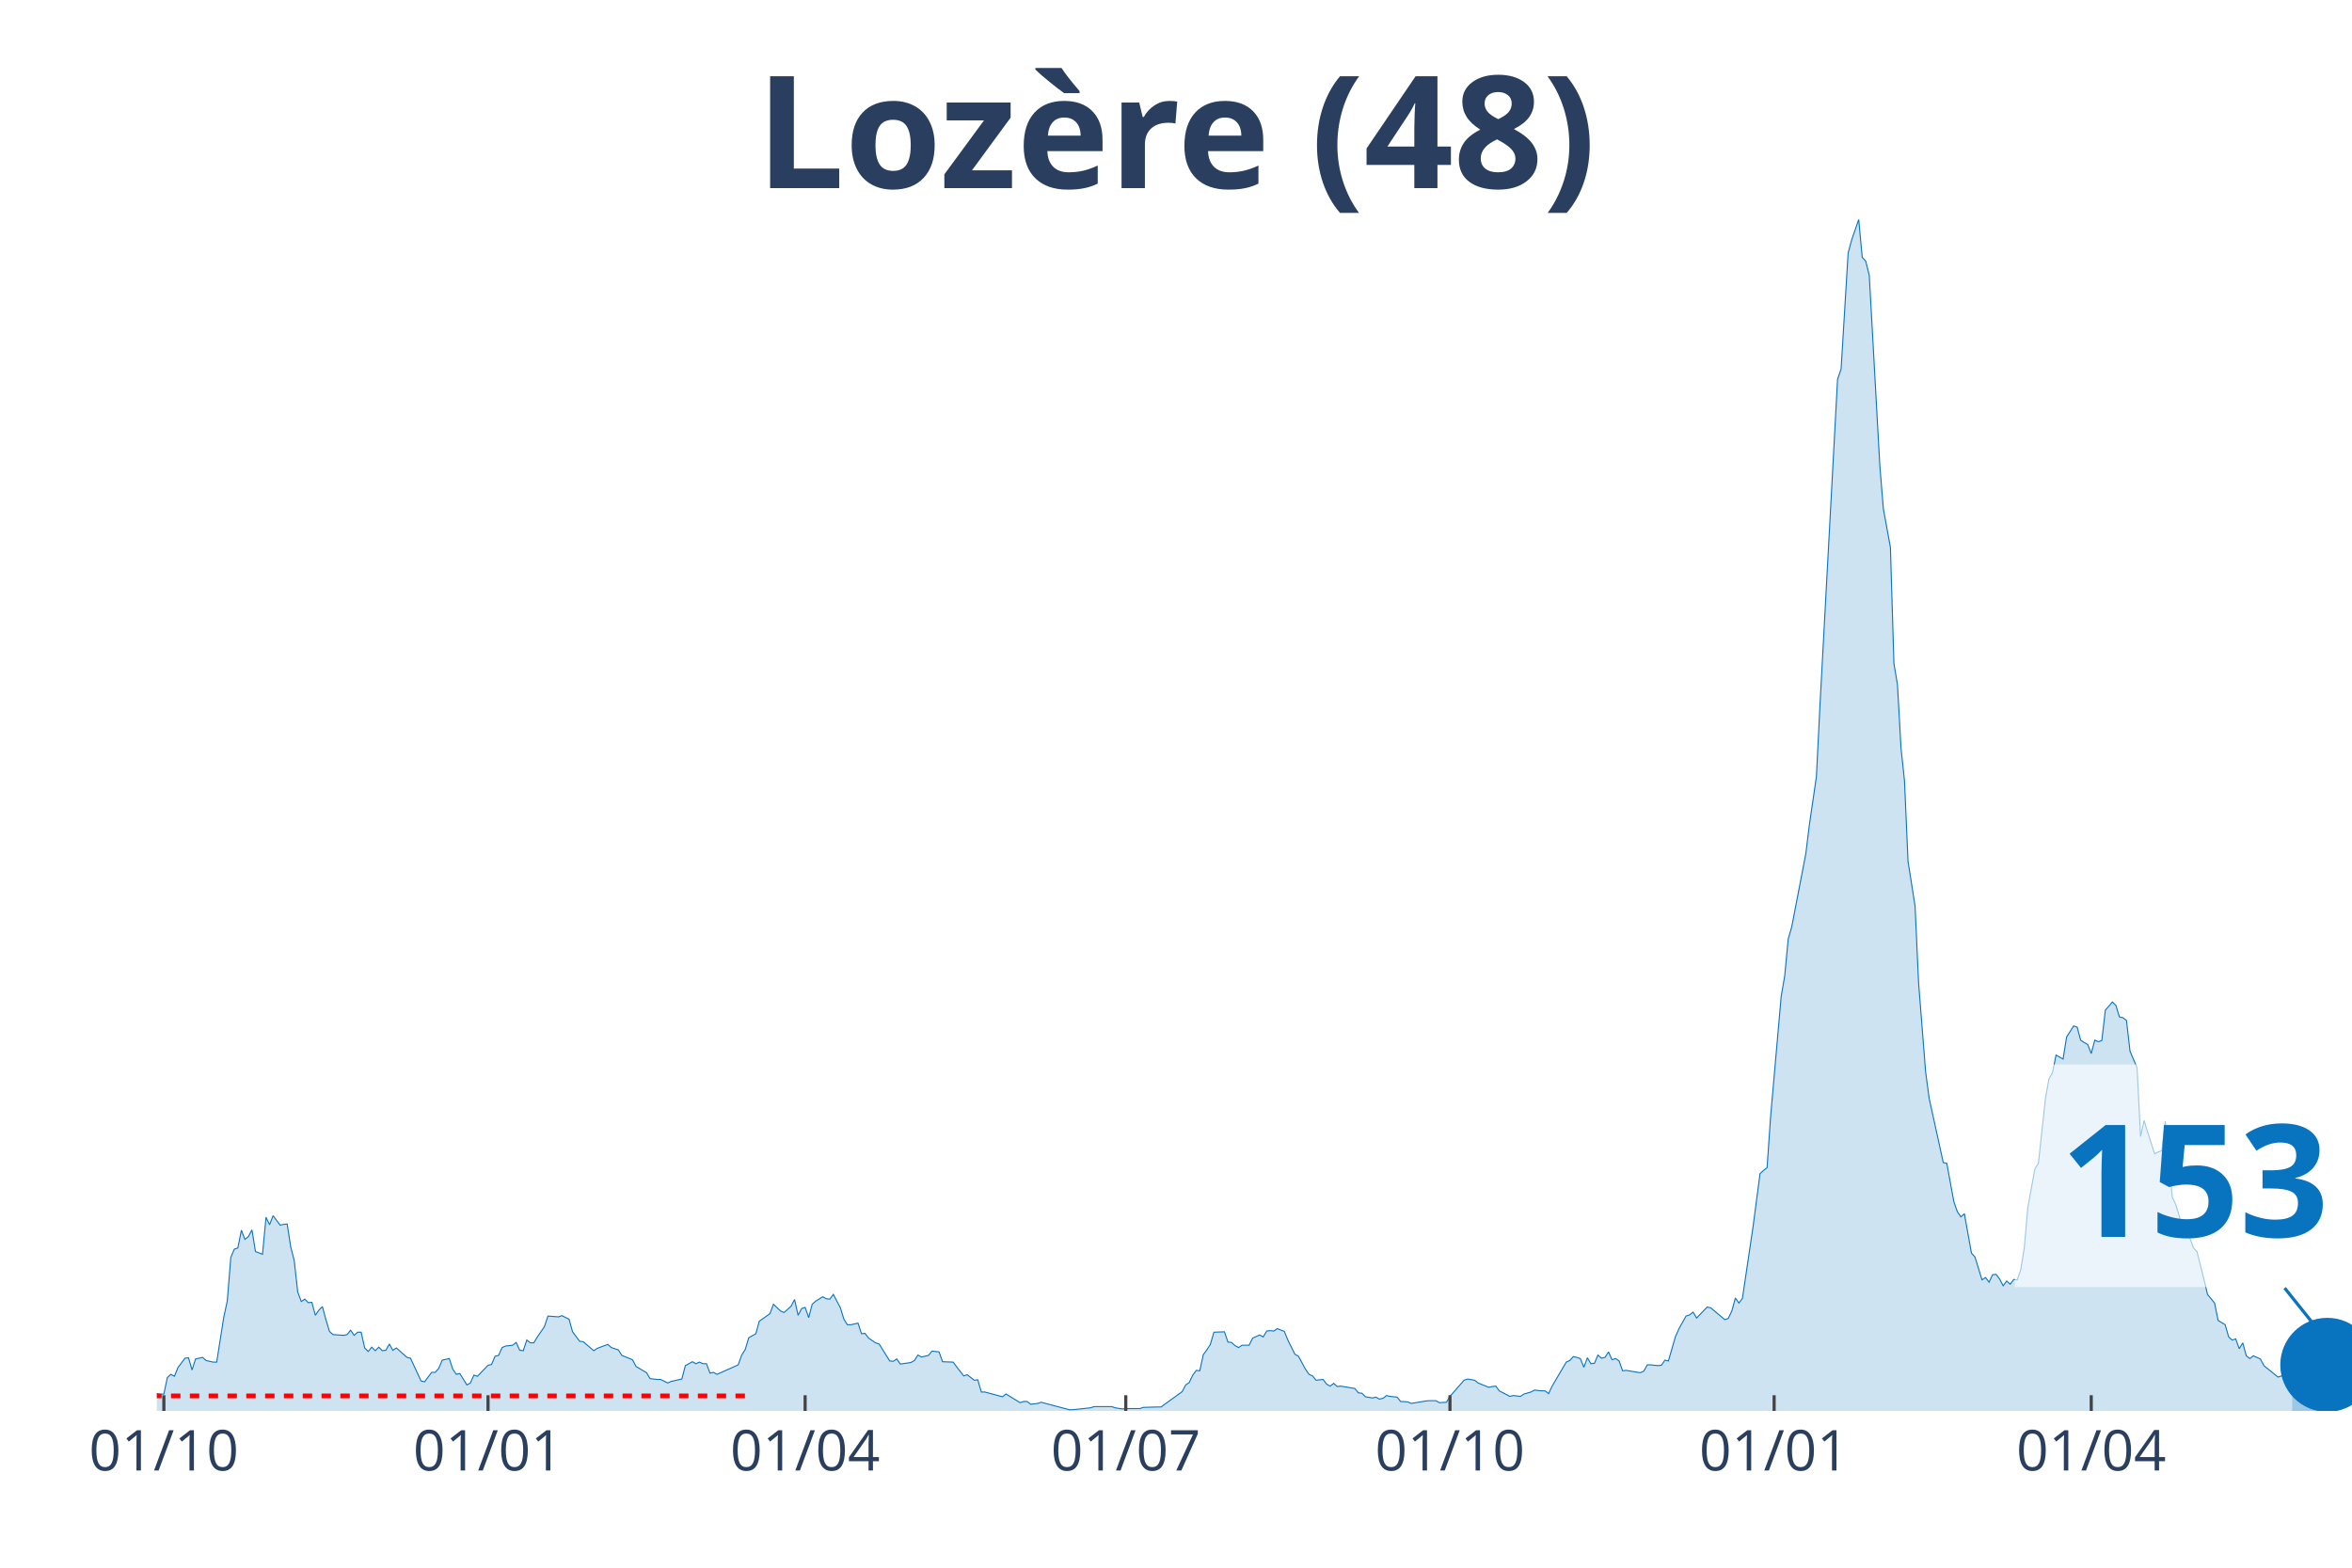
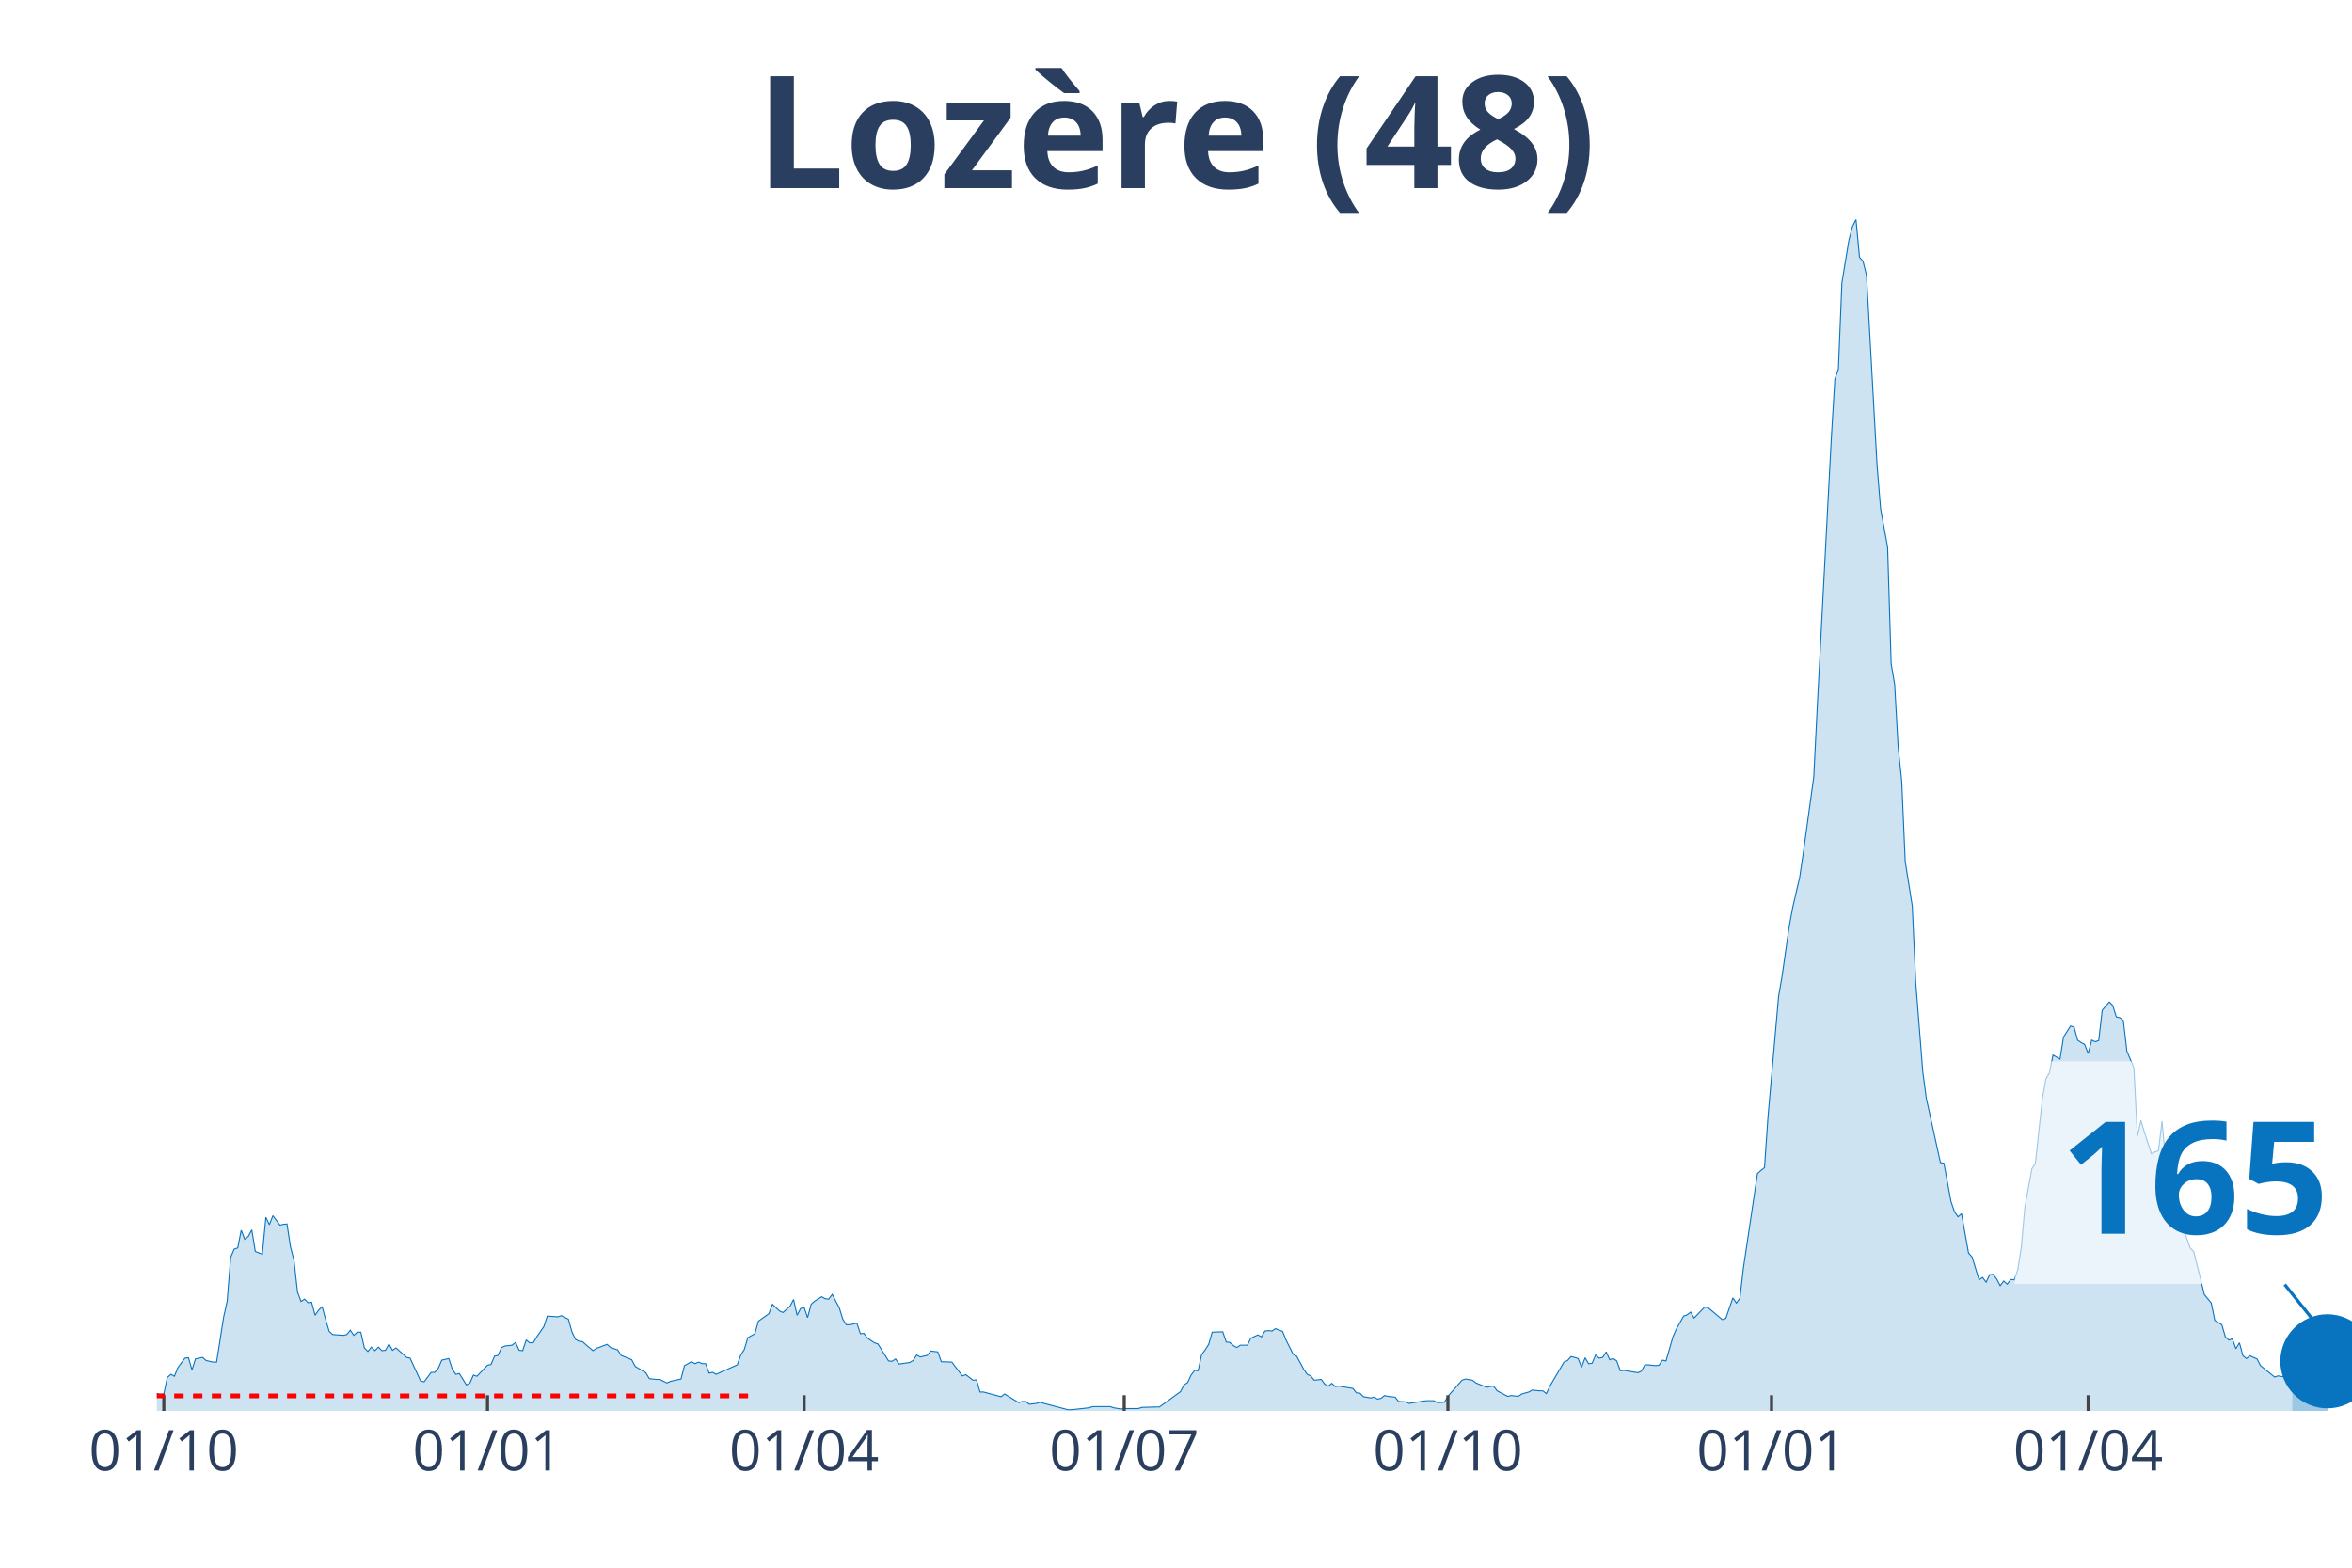
<svg xmlns="http://www.w3.org/2000/svg" class="main-svg" width="1125" height="750" style="" viewBox="0 0 750 500">
  <rect x="0" y="0" width="750" height="500" style="fill: rgb(0, 0, 0); fill-opacity: 0;" />
-   <defs id="defs-e0c9b9">
+   <defs id="defs-596c25">
    <g class="clips">
-       <clipPath id="clipe0c9b9xyplot" class="plotclip">
+       <clipPath id="clip596c25xyplot" class="plotclip">
        <rect width="700" height="380" />
      </clipPath>
-       <clipPath class="axesclip" id="clipe0c9b9x">
+       <clipPath class="axesclip" id="clip596c25x">
        <rect x="50" y="0" width="700" height="500" />
      </clipPath>
-       <clipPath class="axesclip" id="clipe0c9b9y">
+       <clipPath class="axesclip" id="clip596c25y">
        <rect x="0" y="70" width="750" height="380" />
      </clipPath>
-       <clipPath class="axesclip" id="clipe0c9b9xy">
+       <clipPath class="axesclip" id="clip596c25xy">
        <rect x="50" y="70" width="700" height="380" />
      </clipPath>
    </g>
    <g class="gradients" />
  </defs>
  <g class="bglayer">
    <rect class="bg" x="50" y="70" width="700" height="380" style="fill: rgb(0, 0, 0); fill-opacity: 0; stroke-width: 0;" />
  </g>
  <g class="layer-below">
    <g class="imagelayer" />
    <g class="shapelayer" />
  </g>
  <g class="cartesianlayer">
    <g class="subplot xy">
      <g class="layer-subplot">
        <g class="shapelayer" />
        <g class="imagelayer" />
      </g>
      <g class="gridlayer">
        <g class="x">
-           <path class="xgrid crisp" transform="translate(52.25,0)" d="M0,70v380" style="stroke: rgb(255, 255, 255); stroke-opacity: 1; stroke-width: 1px;" />
-           <path class="xgrid crisp" transform="translate(155.62,0)" d="M0,70v380" style="stroke: rgb(255, 255, 255); stroke-opacity: 1; stroke-width: 1px;" />
-           <path class="xgrid crisp" transform="translate(256.74,0)" d="M0,70v380" style="stroke: rgb(255, 255, 255); stroke-opacity: 1; stroke-width: 1px;" />
-           <path class="xgrid crisp" transform="translate(358.99,0)" d="M0,70v380" style="stroke: rgb(255, 255, 255); stroke-opacity: 1; stroke-width: 1px;" />
-           <path class="xgrid crisp" transform="translate(462.36,0)" d="M0,70v380" style="stroke: rgb(255, 255, 255); stroke-opacity: 1; stroke-width: 1px;" />
-           <path class="xgrid crisp" transform="translate(565.73,0)" d="M0,70v380" style="stroke: rgb(255, 255, 255); stroke-opacity: 1; stroke-width: 1px;" />
-           <path class="xgrid crisp" transform="translate(666.85,0)" d="M0,70v380" style="stroke: rgb(255, 255, 255); stroke-opacity: 1; stroke-width: 1px;" />
+           <path class="xgrid crisp" transform="translate(52.24,0)" d="M0,70v380" style="stroke: rgb(255, 255, 255); stroke-opacity: 1; stroke-width: 1px;" />
+           <path class="xgrid crisp" transform="translate(155.45,0)" d="M0,70v380" style="stroke: rgb(255, 255, 255); stroke-opacity: 1; stroke-width: 1px;" />
+           <path class="xgrid crisp" transform="translate(256.41,0)" d="M0,70v380" style="stroke: rgb(255, 255, 255); stroke-opacity: 1; stroke-width: 1px;" />
+           <path class="xgrid crisp" transform="translate(358.49,0)" d="M0,70v380" style="stroke: rgb(255, 255, 255); stroke-opacity: 1; stroke-width: 1px;" />
+           <path class="xgrid crisp" transform="translate(461.7,0)" d="M0,70v380" style="stroke: rgb(255, 255, 255); stroke-opacity: 1; stroke-width: 1px;" />
+           <path class="xgrid crisp" transform="translate(564.9,0)" d="M0,70v380" style="stroke: rgb(255, 255, 255); stroke-opacity: 1; stroke-width: 1px;" />
+           <path class="xgrid crisp" transform="translate(665.87,0)" d="M0,70v380" style="stroke: rgb(255, 255, 255); stroke-opacity: 1; stroke-width: 1px;" />
        </g>
        <g class="y" />
      </g>
      <g class="zerolinelayer" />
      <path class="xlines-below" />
      <path class="ylines-below" />
      <g class="overlines-below" />
      <g class="xaxislayer-below" />
      <g class="yaxislayer-below" />
      <g class="overaxes-below" />
-       <g class="plot" transform="translate(50, 70)" clip-path="url('#clipe0c9b9xyplot')">
+       <g class="plot" transform="translate(50, 70)" clip-path="url('#clip596c25xyplot')">
        <g class="scatterlayer mlayer">
-           <g class="trace scatter traceb4c9a2" style="stroke-miterlimit: 2;">
+           <g class="trace scatter trace5288a9" style="stroke-miterlimit: 2;">
            <g class="fills">
              <g>
-                 <path class="js-fill" d="M680.9,380L-152.81,380L-152.81,379.87L-44.94,379.12L-43.82,378.74L-34.83,377.87L-33.71,377.87L-30.34,376.11L-29.21,376.11L-26.97,376.23L-25.84,376.23L-22.47,377.49L-21.35,377.36L-20.22,375.23L-19.1,375.36L-16.85,374.73L-15.73,373.72L-12.36,374.23L-11.24,373.22L-8.99,372.84L-7.87,373.22L-5.62,373.35L-4.49,374.35L-3.37,374.73L-2.25,373.85L1.12,374.73L2.25,374.6L3.37,369.33L4.49,368.33L5.62,368.95L6.74,366.19L8.99,363.18L10.11,363.05L11.24,366.94L12.36,363.43L14.61,362.93L15.73,363.93L17.98,364.43L19.1,364.43L21.35,350.12L22.47,344.98L23.6,331.04L24.72,328.4L25.84,328.03L26.97,322.38L28.09,325.27L29.21,324.39L30.34,322.25L31.46,329.16L33.71,330.04L34.83,318.24L35.96,320.62L37.08,317.73L39.33,320.75L40.45,320.5L41.57,320.37L42.7,327.65L43.82,332.04L44.94,342.09L46.07,345.1L47.19,344.35L48.31,345.48L49.44,345.35L50.56,349.49L51.69,347.86L52.81,346.73L53.93,350.88L55.06,354.64L56.18,355.65L59.55,355.9L60.67,355.65L61.8,354.26L62.92,355.9L64.04,354.89L65.17,354.89L66.29,359.91L67.42,361.04L68.54,359.66L69.66,360.79L70.79,359.66L71.91,360.79L73.03,360.67L74.16,358.66L75.28,360.67L76.4,359.91L79.78,362.93L80.9,363.18L84.27,370.46L85.39,370.71L87.64,367.7L88.76,367.7L89.89,366.44L91.01,363.81L93.26,363.3L94.38,366.69L95.51,368.33L96.63,368.07L98.88,371.71L100,371.09L101.12,368.58L102.25,368.95L105.62,365.44L106.74,365.19L107.87,362.55L108.99,362.3L110.11,359.79L111.24,359.29L113.48,359.04L114.61,358.16L115.73,360.67L116.85,360.79L117.98,357.4L119.1,358.28L120.22,358.28L121.35,356.4L123.6,353.14L124.72,349.75L128.09,350L129.21,349.62L131.46,350.75L132.58,354.77L134.83,357.78L135.96,357.91L139.33,360.79L140.45,360.04L143.82,358.78L144.94,359.79L147.19,360.54L148.31,362.3L151.69,363.68L152.81,365.81L156.18,367.82L157.3,369.71L159.55,369.96L160.67,369.96L162.92,371.09L164.04,370.58L167.42,369.83L168.54,365.56L170.79,364.31L171.91,364.94L173.03,364.43L174.16,364.94L175.28,364.94L176.4,367.95L177.53,367.7L178.65,368.33L185.39,365.31L186.52,362.17L187.64,360.42L188.76,356.65L191.01,355.39L192.13,351.38L195.51,348.99L196.63,345.98L198.88,348.11L200,348.62L202.25,346.61L203.37,344.47L204.49,349.49L205.62,347.36L206.74,346.98L207.87,350.25L208.99,345.98L210.11,344.98L212.36,343.59L213.48,344.22L214.61,344.35L215.73,342.84L217.98,347.11L219.1,350.75L220.22,352.51L221.35,352.51L223.6,352.01L224.72,355.39L225.84,355.27L226.97,356.78L229.21,358.28L230.34,358.66L233.71,364.06L234.83,364.18L235.96,363.43L237.08,365.06L240.45,364.56L241.57,363.93L242.7,362.17L243.82,362.8L246.07,362.3L247.19,360.92L249.44,361.17L250.56,364.31L253.93,364.43L255.06,365.94L257.3,368.83L258.43,368.45L260.67,370.21L261.8,370.08L262.92,373.97L264.04,373.97L269.66,375.48L270.79,374.6L275.28,377.36L276.4,376.99L277.53,376.99L278.65,377.87L280.9,377.61L282.02,377.24L291.01,379.62L292.13,379.62L297.75,379L298.88,378.62L304.49,378.62L305.62,379L307.87,379.37L308.99,379.25L313.48,379.25L314.61,378.87L319.1,378.74L320.22,378.74L326.97,373.85L328.09,371.71L329.21,370.96L330.34,368.58L331.46,367.07L332.58,367.2L333.71,362.05L334.83,360.54L335.96,358.78L337.08,354.89L340.45,354.77L341.57,358.03L342.7,358.16L343.82,359.16L344.94,359.79L346.07,359.04L348.31,359.04L349.44,356.78L351.69,355.77L352.81,356.4L353.93,354.52L355.06,354.39L356.18,354.52L357.3,353.76L359.55,354.64L360.67,357.4L362.92,361.92L364.04,362.55L366.29,366.69L367.42,368.33L368.54,368.83L369.66,370.21L371.91,369.96L373.03,371.46L374.16,372.09L375.28,371.21L376.4,372.22L377.53,372.09L382.02,372.84L383.15,374.23L384.27,374.35L385.39,375.48L387.64,375.86L388.76,375.61L389.89,376.23L391.01,375.98L392.13,375.1L393.26,375.36L395.51,375.61L396.63,376.99L398.88,377.11L400,377.61L404.49,376.86L405.62,376.74L407.87,376.74L408.99,377.36L411.24,377.24L412.36,375.36L416.85,370.21L417.98,369.83L420.22,370.21L421.35,371.09L424.72,372.47L425.84,372.22L426.97,372.09L428.09,373.6L431.46,375.36L432.58,375.1L434.83,375.36L435.96,374.6L438.2,373.97L439.33,373.35L441.57,373.6L442.7,373.6L443.82,374.48L444.94,372.09L449.44,364.43L450.56,363.93L451.69,362.68L452.81,362.93L453.93,363.3L455.06,366.07L456.18,363.05L457.3,364.94L458.43,364.81L459.55,362.17L460.67,363.18L461.8,362.93L462.92,361.17L464.04,363.68L465.17,363.3L466.29,364.06L467.42,367.2L468.54,367.07L473.03,367.82L474.16,367.32L475.28,365.31L476.4,365.31L478.65,365.56L479.78,365.44L480.9,363.81L482.02,364.06L484.27,356.27L485.39,353.76L487.64,349.75L488.76,349.37L489.89,348.49L491.01,350.37L494.38,346.86L495.51,347.11L500,350.88L501.12,350.5L502.25,348.11L503.37,343.97L504.49,345.6L505.62,344.1L508.99,321.37L510.11,312.84L511.24,304.3L512.36,303.3L513.48,302.42L514.61,286.1L517.98,247.81L519.1,241.28L520.22,229.48L521.35,225.59L525.84,202.24L526.97,193.08L529.21,177.76L530.34,155.16L535.96,50.97L537.08,47.7L539.33,10.67L540.45,6.53L542.7,0L543.82,12.05L544.94,13.31L546.07,17.83L549.44,78.59L550.56,92.27L552.81,104.57L553.93,141.61L555.06,148.38L556.18,168.47L557.3,179.02L558.43,204.75L560.67,218.94L561.8,243.54L564.04,271.91L565.17,280.32L569.66,300.79L570.79,301.04L573.03,313.21L574.16,316.48L575.28,318.11L576.4,317.11L578.65,329.66L579.78,330.92L582.02,338.2L583.15,337.44L584.27,338.95L585.39,336.56L586.52,336.44L587.64,337.95L588.76,340.08L589.89,338.57L591.01,339.58L592.13,338.07L593.26,338.2L594.38,334.93L595.51,327.9L596.63,315.1L598.88,302.79L600,301.04L602.25,280.32L603.37,274.05L604.49,272.16L605.62,266.51L607.87,267.77L608.99,260.74L611.24,257.22L612.36,257.6L613.48,261.74L614.61,262.5L615.73,263.13L616.85,266.01L617.98,261.74L619.1,262.25L620.22,261.87L621.35,252.2L623.6,249.57L624.72,250.7L625.84,254.34L626.97,254.59L628.09,255.47L629.21,265.26L631.46,270.53L632.58,292.5L633.71,287.35L634.83,291.12L637.08,298.02L638.2,297.4L639.33,297.02L640.45,287.6L642.7,311.83L643.82,314.22L646.07,321.75L647.19,321.63L649.44,328.03L650.56,329.16L652.81,338.07L653.93,342.84L656.18,345.6L657.3,351.13L659.55,352.51L660.67,356.4L661.8,357.4L662.92,357.03L664.04,360.17L665.17,358.28L666.29,362.42L667.42,363.3L668.54,362.42L669.66,362.93L670.79,363.43L671.91,365.56L676.4,369.2L677.53,368.83L680.9,369.96" style="fill: rgb(8, 115, 191); fill-opacity: 0.2; stroke-width: 0;" />
+                 <path class="js-fill" d="M680.93,380L-152.56,380L-152.56,379.87L-44.87,379.12L-43.75,378.74L-34.78,377.87L-33.65,377.87L-30.29,376.11L-29.17,376.11L-26.92,376.23L-25.8,376.23L-22.44,377.49L-21.31,377.36L-20.19,375.23L-19.07,375.36L-16.83,374.73L-15.71,373.72L-12.34,374.23L-11.22,373.22L-8.97,372.84L-7.85,373.22L-5.61,373.35L-4.49,374.35L-3.37,374.73L-2.24,373.85L1.12,374.73L2.24,374.6L3.37,369.33L4.49,368.33L5.61,368.95L6.73,366.19L8.97,363.18L10.1,363.05L11.22,366.94L12.34,363.43L14.58,362.93L15.71,363.93L17.95,364.43L19.07,364.43L21.31,350.12L22.44,344.98L23.56,331.04L24.68,328.4L25.8,328.03L26.92,322.38L28.04,325.27L29.17,324.39L30.29,322.25L31.41,329.16L33.65,330.04L34.78,318.24L35.9,320.62L37.02,317.73L39.26,320.75L40.38,320.5L41.51,320.37L42.63,327.65L43.75,332.04L44.87,342.09L45.99,345.1L47.12,344.35L48.24,345.48L49.36,345.35L50.48,349.49L51.6,347.86L52.72,346.73L53.85,350.88L54.97,354.64L56.09,355.65L59.46,355.9L60.58,355.65L61.7,354.26L62.82,355.9L63.94,354.89L65.06,354.89L66.19,359.91L67.31,361.04L68.43,359.66L69.55,360.79L70.67,359.66L71.79,360.79L72.92,360.67L74.04,358.66L75.16,360.67L76.28,359.91L79.65,362.93L80.77,363.18L84.13,370.46L85.26,370.71L87.5,367.7L88.62,367.7L89.74,366.44L90.87,363.81L93.11,363.3L94.23,366.69L95.35,368.33L96.47,368.07L98.72,371.71L99.84,371.09L100.96,368.58L102.08,368.95L105.45,365.44L106.57,365.19L107.69,362.55L108.81,362.3L109.94,359.79L111.06,359.29L113.3,359.04L114.42,358.16L115.54,360.67L116.67,360.79L117.79,357.4L118.91,358.28L120.03,358.28L121.15,356.4L123.4,353.14L124.52,349.75L127.88,350L129.01,349.62L131.25,350.75L132.37,354.77L133.49,357.15L134.62,357.78L135.74,357.91L136.86,358.91L139.1,360.79L140.22,360.04L143.59,358.78L144.71,359.79L146.96,360.54L148.08,362.3L151.44,363.68L152.56,365.81L155.93,367.82L157.05,369.71L159.29,369.96L160.42,369.96L162.66,371.09L163.78,370.58L167.15,369.83L168.27,365.56L170.51,364.31L171.63,364.94L172.76,364.43L173.88,364.94L175,364.94L176.12,367.95L177.24,367.7L178.37,368.33L185.1,365.31L186.22,362.17L187.34,360.42L188.46,356.65L190.71,355.39L191.83,351.38L195.19,348.99L196.31,345.98L198.56,348.11L199.68,348.62L201.92,346.61L203.04,344.47L204.17,349.49L205.29,347.36L206.41,346.98L207.53,350.25L208.65,345.98L209.78,344.98L212.02,343.59L213.14,344.22L214.26,344.35L215.38,342.84L217.63,347.11L218.75,350.75L219.87,352.51L220.99,352.51L223.24,352.01L224.36,355.39L225.48,355.27L226.6,356.78L228.85,358.28L229.97,358.66L233.33,364.06L234.46,364.18L235.58,363.43L236.7,365.06L240.06,364.56L241.19,363.93L242.31,362.17L243.43,362.8L245.67,362.3L246.79,360.92L249.04,361.17L250.16,364.31L253.53,364.43L254.65,365.94L256.89,368.83L258.01,368.45L260.26,370.21L261.38,370.08L262.5,373.97L263.62,373.97L269.23,375.48L270.35,374.6L274.84,377.36L275.96,376.99L277.08,376.99L278.21,377.87L280.45,377.61L281.57,377.24L290.54,379.62L291.67,379.62L297.28,379L298.4,378.62L304.01,378.62L305.13,379L307.37,379.37L308.49,379.25L312.98,379.25L314.1,378.87L318.59,378.74L319.71,378.74L326.44,373.85L327.56,371.71L328.69,370.96L329.81,368.58L330.93,367.07L332.05,367.2L333.17,362.05L334.29,360.54L335.42,358.78L336.54,354.89L339.9,354.77L341.03,358.03L342.15,358.16L343.27,359.16L344.39,359.79L345.51,359.04L347.76,359.04L348.88,356.78L351.12,355.77L352.24,356.4L353.37,354.52L354.49,354.39L355.61,354.52L356.73,353.76L358.97,354.64L360.1,357.4L362.34,361.92L363.46,362.55L365.71,366.69L366.83,368.33L367.95,368.83L369.07,370.21L371.31,369.96L372.44,371.46L373.56,372.09L374.68,371.21L375.8,372.22L376.92,372.09L381.41,372.84L382.53,374.23L383.65,374.35L384.78,375.48L387.02,375.86L388.14,375.61L389.26,376.23L390.38,375.98L391.51,375.1L392.63,375.36L394.87,375.61L395.99,376.99L398.24,377.11L399.36,377.61L403.85,376.86L404.97,376.74L407.21,376.74L408.33,377.36L410.58,377.24L411.7,375.36L416.19,370.21L417.31,369.83L419.55,370.21L420.67,371.09L424.04,372.47L425.16,372.22L426.28,372.09L427.4,373.6L430.77,375.36L431.89,375.1L434.13,375.36L435.26,374.6L437.5,373.97L438.62,373.35L440.87,373.6L441.99,373.6L443.11,374.48L444.23,372.09L448.72,364.43L449.84,363.93L450.96,362.68L452.08,362.93L453.21,363.3L454.33,366.07L455.45,363.05L456.57,364.94L457.69,364.81L458.81,362.17L459.94,363.18L461.06,362.93L462.18,361.17L463.3,363.68L464.42,363.3L465.54,364.06L466.67,367.2L467.79,367.07L472.28,367.82L473.4,367.32L474.52,365.31L475.64,365.31L477.88,365.56L479.01,365.44L480.13,363.81L481.25,364.06L483.49,356.27L484.62,353.76L486.86,349.75L487.98,349.37L489.1,348.49L490.22,350.37L493.59,346.86L494.71,347.11L499.2,350.88L500.32,350.5L502.56,343.97L503.69,345.6L504.81,344.1L505.93,334.43L510.42,304.3L511.54,303.3L512.66,302.42L513.78,286.1L517.15,247.81L518.27,241.28L520.51,225.59L521.63,219.56L523.88,209.77L525,202.24L528.37,177.76L529.49,155.16L533.97,69.67L535.1,50.97L536.22,47.7L537.34,20.21L539.58,6.53L540.71,2.26L541.83,0L542.95,12.05L544.07,13.31L545.19,17.83L548.56,78.59L549.68,92.27L551.92,104.57L553.04,141.61L554.17,148.38L555.29,168.47L556.41,179.02L557.53,204.75L559.78,218.94L560.9,243.54L563.14,271.91L564.26,280.32L568.75,300.79L569.87,301.04L572.12,313.21L573.24,316.48L574.36,318.11L575.48,317.11L577.72,329.66L578.85,330.92L581.09,338.2L582.21,337.44L583.33,338.95L584.46,336.56L585.58,336.44L586.7,337.95L587.82,340.08L588.94,338.57L590.06,339.58L591.19,338.07L592.31,338.2L593.43,334.93L594.55,327.9L595.67,315.1L597.92,302.79L599.04,301.04L601.28,280.32L602.4,274.05L603.53,272.16L604.65,266.51L606.89,267.77L608.01,260.74L610.26,257.22L611.38,257.6L612.5,261.74L613.62,262.5L614.74,263.13L615.87,266.01L616.99,261.74L618.11,262.25L619.23,261.87L620.35,252.2L622.6,249.57L623.72,250.7L624.84,254.34L625.96,254.59L627.08,255.47L628.21,265.26L630.45,270.53L631.57,292.5L632.69,287.35L633.81,291.12L636.06,298.02L637.18,297.4L638.3,297.02L639.42,287.6L641.67,311.83L642.79,314.22L645.03,321.75L646.15,321.63L648.4,328.03L649.52,329.16L651.76,338.07L652.88,342.84L655.13,345.6L656.25,351.13L658.49,352.51L659.62,356.4L660.74,357.4L661.86,357.03L662.98,360.17L664.1,358.28L665.22,362.42L666.35,363.3L667.47,362.42L668.59,362.93L669.71,363.43L670.83,365.56L675.32,369.2L676.44,368.83L680.93,369.58" style="fill: rgb(8, 115, 191); fill-opacity: 0.2; stroke-width: 0;" />
              </g>
            </g>
            <g class="errorbars" />
            <g class="lines">
-               <path class="js-line" d="M-152.81,379.87L-44.94,379.12L-43.82,378.74L-34.83,377.87L-33.71,377.87L-30.34,376.11L-29.21,376.11L-26.97,376.23L-25.84,376.23L-22.47,377.49L-21.35,377.36L-20.22,375.23L-19.1,375.36L-16.85,374.73L-15.73,373.72L-12.36,374.23L-11.24,373.22L-8.99,372.84L-7.87,373.22L-5.62,373.35L-4.49,374.35L-3.37,374.73L-2.25,373.85L1.12,374.73L2.25,374.6L3.37,369.33L4.49,368.33L5.62,368.95L6.74,366.19L8.99,363.18L10.11,363.05L11.24,366.94L12.36,363.43L14.61,362.93L15.73,363.93L17.98,364.43L19.1,364.43L21.35,350.12L22.47,344.98L23.6,331.04L24.72,328.4L25.84,328.03L26.97,322.38L28.09,325.27L29.21,324.39L30.34,322.25L31.46,329.16L33.71,330.04L34.83,318.24L35.96,320.62L37.08,317.73L39.33,320.75L40.45,320.5L41.57,320.37L42.7,327.65L43.82,332.04L44.94,342.09L46.07,345.1L47.19,344.35L48.31,345.48L49.44,345.35L50.56,349.49L51.69,347.86L52.81,346.73L53.93,350.88L55.06,354.64L56.18,355.65L59.55,355.9L60.67,355.65L61.8,354.26L62.92,355.9L64.04,354.89L65.17,354.89L66.29,359.91L67.42,361.04L68.54,359.66L69.66,360.79L70.79,359.66L71.91,360.79L73.03,360.67L74.16,358.66L75.28,360.67L76.4,359.91L79.78,362.93L80.9,363.18L84.27,370.46L85.39,370.71L87.64,367.7L88.76,367.7L89.89,366.44L91.01,363.81L93.26,363.3L94.38,366.69L95.51,368.33L96.63,368.07L98.88,371.71L100,371.09L101.12,368.58L102.25,368.95L105.62,365.44L106.74,365.19L107.87,362.55L108.99,362.3L110.11,359.79L111.24,359.29L113.48,359.04L114.61,358.16L115.73,360.67L116.85,360.79L117.98,357.4L119.1,358.28L120.22,358.28L121.35,356.4L123.6,353.14L124.72,349.75L128.09,350L129.21,349.62L131.46,350.75L132.58,354.77L134.83,357.78L135.96,357.91L139.33,360.79L140.45,360.04L143.82,358.78L144.94,359.79L147.19,360.54L148.31,362.3L151.69,363.68L152.81,365.81L156.18,367.82L157.3,369.71L159.55,369.96L160.67,369.96L162.92,371.09L164.04,370.58L167.42,369.83L168.54,365.56L170.79,364.31L171.91,364.94L173.03,364.43L174.16,364.94L175.28,364.94L176.4,367.95L177.53,367.7L178.65,368.33L185.39,365.31L186.52,362.17L187.64,360.42L188.76,356.65L191.01,355.39L192.13,351.38L195.51,348.99L196.63,345.98L198.88,348.11L200,348.62L202.25,346.61L203.37,344.47L204.49,349.49L205.62,347.36L206.74,346.98L207.87,350.25L208.99,345.98L210.11,344.98L212.36,343.59L213.48,344.22L214.61,344.35L215.73,342.84L217.98,347.11L219.1,350.75L220.22,352.51L221.35,352.51L223.6,352.01L224.72,355.39L225.84,355.27L226.97,356.78L229.21,358.28L230.34,358.66L233.71,364.06L234.83,364.18L235.96,363.43L237.08,365.06L240.45,364.56L241.57,363.93L242.7,362.17L243.82,362.8L246.07,362.3L247.19,360.92L249.44,361.17L250.56,364.31L253.93,364.43L255.06,365.94L257.3,368.83L258.43,368.45L260.67,370.21L261.8,370.08L262.92,373.97L264.04,373.97L269.66,375.48L270.79,374.6L275.28,377.36L276.4,376.99L277.53,376.99L278.65,377.87L280.9,377.61L282.02,377.24L291.01,379.62L292.13,379.62L297.75,379L298.88,378.62L304.49,378.62L305.62,379L307.87,379.37L308.99,379.25L313.48,379.25L314.61,378.87L319.1,378.74L320.22,378.74L326.97,373.85L328.09,371.71L329.21,370.96L330.34,368.58L331.46,367.07L332.58,367.2L333.71,362.05L334.83,360.54L335.96,358.78L337.08,354.89L340.45,354.77L341.57,358.03L342.7,358.16L343.82,359.16L344.94,359.79L346.07,359.04L348.31,359.04L349.44,356.78L351.69,355.77L352.81,356.4L353.93,354.52L355.06,354.39L356.18,354.52L357.3,353.76L359.55,354.64L360.67,357.4L362.92,361.92L364.04,362.55L366.29,366.69L367.42,368.33L368.54,368.83L369.66,370.21L371.91,369.96L373.03,371.46L374.16,372.09L375.28,371.21L376.4,372.22L377.53,372.09L382.02,372.84L383.15,374.23L384.27,374.35L385.39,375.48L387.64,375.86L388.76,375.61L389.89,376.23L391.01,375.98L392.13,375.1L393.26,375.36L395.51,375.61L396.63,376.99L398.88,377.11L400,377.61L404.49,376.86L405.62,376.74L407.87,376.74L408.99,377.36L411.24,377.24L412.36,375.36L416.85,370.21L417.98,369.83L420.22,370.21L421.35,371.09L424.72,372.47L425.84,372.22L426.97,372.09L428.09,373.6L431.46,375.36L432.58,375.1L434.83,375.36L435.96,374.6L438.2,373.97L439.33,373.35L441.57,373.6L442.7,373.6L443.82,374.48L444.94,372.09L449.44,364.43L450.56,363.93L451.69,362.68L452.81,362.93L453.93,363.3L455.06,366.07L456.18,363.05L457.3,364.94L458.43,364.81L459.55,362.17L460.67,363.18L461.8,362.93L462.92,361.17L464.04,363.68L465.17,363.3L466.29,364.06L467.42,367.2L468.54,367.07L473.03,367.82L474.16,367.32L475.28,365.31L476.4,365.31L478.65,365.56L479.78,365.44L480.9,363.81L482.02,364.06L484.27,356.27L485.39,353.76L487.64,349.75L488.76,349.37L489.89,348.49L491.01,350.37L494.38,346.86L495.51,347.11L500,350.88L501.12,350.5L502.25,348.11L503.37,343.97L504.49,345.6L505.62,344.1L508.99,321.37L510.11,312.84L511.24,304.3L512.36,303.3L513.48,302.42L514.61,286.1L517.98,247.81L519.1,241.28L520.22,229.48L521.35,225.59L525.84,202.24L526.97,193.08L529.21,177.76L530.34,155.16L535.96,50.97L537.08,47.7L539.33,10.67L540.45,6.53L542.7,0L543.82,12.05L544.94,13.31L546.07,17.83L549.44,78.59L550.56,92.27L552.81,104.57L553.93,141.61L555.06,148.38L556.18,168.47L557.3,179.02L558.43,204.75L560.67,218.94L561.8,243.54L564.04,271.91L565.17,280.32L569.66,300.79L570.79,301.04L573.03,313.21L574.16,316.48L575.28,318.11L576.4,317.11L578.65,329.66L579.78,330.92L582.02,338.2L583.15,337.44L584.27,338.95L585.39,336.56L586.52,336.44L587.64,337.95L588.76,340.08L589.89,338.57L591.01,339.58L592.13,338.07L593.26,338.2L594.38,334.93L595.51,327.9L596.63,315.1L598.88,302.79L600,301.04L602.25,280.32L603.37,274.05L604.49,272.16L605.62,266.51L607.87,267.77L608.99,260.74L611.24,257.22L612.36,257.6L613.48,261.74L614.61,262.5L615.73,263.13L616.85,266.01L617.98,261.74L619.1,262.25L620.22,261.87L621.35,252.2L623.6,249.57L624.72,250.7L625.84,254.34L626.97,254.59L628.09,255.47L629.21,265.26L631.46,270.53L632.58,292.5L633.71,287.35L634.83,291.12L637.08,298.02L638.2,297.4L639.33,297.02L640.45,287.6L642.7,311.83L643.82,314.22L646.07,321.75L647.19,321.63L649.44,328.03L650.56,329.16L652.81,338.07L653.93,342.84L656.18,345.6L657.3,351.13L659.55,352.51L660.67,356.4L661.8,357.4L662.92,357.03L664.04,360.17L665.17,358.28L666.29,362.42L667.42,363.3L668.54,362.42L669.66,362.93L670.79,363.43L671.91,365.56L676.4,369.2L677.53,368.83L680.9,369.96" style="vector-effect: non-scaling-stroke; fill: none; stroke: rgb(8, 115, 191); stroke-opacity: 1; stroke-width: 0.5px; opacity: 1;" />
+               <path class="js-line" d="M-152.56,379.87L-44.87,379.12L-43.75,378.74L-34.78,377.87L-33.65,377.87L-30.29,376.11L-29.17,376.11L-26.92,376.23L-25.8,376.23L-22.44,377.49L-21.31,377.36L-20.19,375.23L-19.07,375.36L-16.83,374.73L-15.71,373.72L-12.34,374.23L-11.22,373.22L-8.97,372.84L-7.85,373.22L-5.61,373.35L-4.49,374.35L-3.37,374.73L-2.24,373.85L1.12,374.73L2.24,374.6L3.37,369.33L4.49,368.33L5.61,368.95L6.73,366.19L8.97,363.18L10.1,363.05L11.22,366.94L12.34,363.43L14.58,362.93L15.71,363.93L17.95,364.43L19.07,364.43L21.31,350.12L22.44,344.98L23.56,331.04L24.68,328.4L25.8,328.03L26.92,322.38L28.04,325.27L29.17,324.39L30.29,322.25L31.41,329.16L33.65,330.04L34.78,318.24L35.9,320.62L37.02,317.73L39.26,320.75L40.38,320.5L41.51,320.37L42.63,327.65L43.75,332.04L44.87,342.09L45.99,345.1L47.12,344.35L48.24,345.48L49.36,345.35L50.48,349.49L51.6,347.86L52.72,346.73L53.85,350.88L54.97,354.64L56.09,355.65L59.46,355.9L60.58,355.65L61.7,354.26L62.82,355.9L63.94,354.89L65.06,354.89L66.19,359.91L67.31,361.04L68.43,359.66L69.55,360.79L70.67,359.66L71.79,360.79L72.92,360.67L74.04,358.66L75.16,360.67L76.28,359.91L79.65,362.93L80.77,363.18L84.13,370.46L85.26,370.71L87.5,367.7L88.62,367.7L89.74,366.44L90.87,363.81L93.11,363.3L94.23,366.69L95.35,368.33L96.47,368.07L98.72,371.71L99.84,371.09L100.96,368.58L102.08,368.95L105.45,365.44L106.57,365.19L107.69,362.55L108.81,362.3L109.94,359.79L111.06,359.29L113.3,359.04L114.42,358.16L115.54,360.67L116.67,360.79L117.79,357.4L118.91,358.28L120.03,358.28L121.15,356.4L123.4,353.14L124.52,349.75L127.88,350L129.01,349.62L131.25,350.75L132.37,354.77L133.49,357.15L134.62,357.78L135.74,357.91L136.86,358.91L139.1,360.79L140.22,360.04L143.59,358.78L144.71,359.79L146.96,360.54L148.08,362.3L151.44,363.68L152.56,365.81L155.93,367.82L157.05,369.71L159.29,369.96L160.42,369.96L162.66,371.09L163.78,370.58L167.15,369.83L168.27,365.56L170.51,364.31L171.63,364.94L172.76,364.43L173.88,364.94L175,364.94L176.12,367.95L177.24,367.7L178.37,368.33L185.1,365.31L186.22,362.17L187.34,360.42L188.46,356.65L190.71,355.39L191.83,351.38L195.19,348.99L196.31,345.98L198.56,348.11L199.68,348.62L201.92,346.61L203.04,344.47L204.17,349.49L205.29,347.36L206.41,346.98L207.53,350.25L208.65,345.98L209.78,344.98L212.02,343.59L213.14,344.22L214.26,344.35L215.38,342.84L217.63,347.11L218.75,350.75L219.87,352.51L220.99,352.51L223.24,352.01L224.36,355.39L225.48,355.27L226.6,356.78L228.85,358.28L229.97,358.66L233.33,364.06L234.46,364.18L235.58,363.43L236.7,365.06L240.06,364.56L241.19,363.93L242.31,362.17L243.43,362.8L245.67,362.3L246.79,360.92L249.04,361.17L250.16,364.31L253.53,364.43L254.65,365.94L256.89,368.83L258.01,368.45L260.26,370.21L261.38,370.08L262.5,373.97L263.62,373.97L269.23,375.48L270.35,374.6L274.84,377.36L275.96,376.99L277.08,376.99L278.21,377.87L280.45,377.61L281.57,377.24L290.54,379.62L291.67,379.62L297.28,379L298.4,378.62L304.01,378.62L305.13,379L307.37,379.37L308.49,379.25L312.98,379.25L314.1,378.87L318.59,378.74L319.71,378.74L326.44,373.85L327.56,371.71L328.69,370.96L329.81,368.58L330.93,367.07L332.05,367.2L333.17,362.05L334.29,360.54L335.42,358.78L336.54,354.89L339.9,354.77L341.03,358.03L342.15,358.16L343.27,359.16L344.39,359.79L345.51,359.04L347.76,359.04L348.88,356.78L351.12,355.77L352.24,356.4L353.37,354.52L354.49,354.39L355.61,354.52L356.73,353.76L358.97,354.64L360.1,357.4L362.34,361.92L363.46,362.55L365.71,366.69L366.83,368.33L367.95,368.83L369.07,370.21L371.31,369.96L372.44,371.46L373.56,372.09L374.68,371.21L375.8,372.22L376.92,372.09L381.41,372.84L382.53,374.23L383.65,374.35L384.78,375.48L387.02,375.86L388.14,375.61L389.26,376.23L390.38,375.98L391.51,375.1L392.63,375.36L394.87,375.61L395.99,376.99L398.24,377.11L399.36,377.61L403.85,376.86L404.97,376.74L407.21,376.74L408.33,377.36L410.58,377.24L411.7,375.36L416.19,370.21L417.31,369.83L419.55,370.21L420.67,371.09L424.04,372.47L425.16,372.22L426.28,372.09L427.4,373.6L430.77,375.36L431.89,375.1L434.13,375.36L435.26,374.6L437.5,373.97L438.62,373.35L440.87,373.6L441.99,373.6L443.11,374.48L444.23,372.09L448.72,364.43L449.84,363.93L450.96,362.68L452.08,362.93L453.21,363.3L454.33,366.07L455.45,363.05L456.57,364.94L457.69,364.81L458.81,362.17L459.94,363.18L461.06,362.93L462.18,361.17L463.3,363.68L464.42,363.3L465.54,364.06L466.67,367.2L467.79,367.07L472.28,367.82L473.4,367.32L474.52,365.31L475.64,365.31L477.88,365.56L479.01,365.44L480.13,363.81L481.25,364.06L483.49,356.27L484.62,353.76L486.86,349.75L487.98,349.37L489.1,348.49L490.22,350.37L493.59,346.86L494.71,347.11L499.2,350.88L500.32,350.5L502.56,343.97L503.69,345.6L504.81,344.1L505.93,334.43L510.42,304.3L511.54,303.3L512.66,302.42L513.78,286.1L517.15,247.81L518.27,241.28L520.51,225.59L521.63,219.56L523.88,209.77L525,202.24L528.37,177.76L529.49,155.16L533.97,69.67L535.1,50.97L536.22,47.7L537.34,20.21L539.58,6.53L540.71,2.26L541.83,0L542.95,12.05L544.07,13.31L545.19,17.83L548.56,78.59L549.68,92.27L551.92,104.57L553.04,141.61L554.17,148.38L555.29,168.47L556.41,179.02L557.53,204.75L559.78,218.94L560.9,243.54L563.14,271.91L564.26,280.32L568.75,300.79L569.87,301.04L572.12,313.21L573.24,316.48L574.36,318.11L575.48,317.11L577.72,329.66L578.85,330.92L581.09,338.2L582.21,337.44L583.33,338.95L584.46,336.56L585.58,336.44L586.7,337.95L587.82,340.08L588.94,338.57L590.06,339.58L591.19,338.07L592.31,338.2L593.43,334.93L594.55,327.9L595.67,315.1L597.92,302.79L599.04,301.04L601.28,280.32L602.4,274.05L603.53,272.16L604.65,266.51L606.89,267.77L608.01,260.74L610.26,257.22L611.38,257.6L612.5,261.74L613.62,262.5L614.74,263.13L615.87,266.01L616.99,261.74L618.11,262.25L619.23,261.87L620.35,252.2L622.6,249.57L623.72,250.7L624.84,254.34L625.96,254.59L627.08,255.47L628.21,265.26L630.45,270.53L631.57,292.5L632.69,287.35L633.81,291.12L636.06,298.02L637.18,297.4L638.3,297.02L639.42,287.6L641.67,311.83L642.79,314.22L645.03,321.75L646.15,321.63L648.4,328.03L649.52,329.16L651.76,338.07L652.88,342.84L655.13,345.6L656.25,351.13L658.49,352.51L659.62,356.4L660.74,357.4L661.86,357.03L662.98,360.17L664.1,358.28L665.22,362.42L666.35,363.3L667.47,362.42L668.59,362.93L669.71,363.43L670.83,365.56L675.32,369.2L676.44,368.83L680.93,369.58" style="vector-effect: non-scaling-stroke; fill: none; stroke: rgb(8, 115, 191); stroke-opacity: 1; stroke-width: 0.5px; opacity: 1;" />
            </g>
            <g class="points" />
            <g class="text" />
          </g>
-           <g class="trace scatter trace3b491b" style="stroke-miterlimit: 2;">
+           <g class="trace scatter trace2c6864" style="stroke-miterlimit: 2;">
            <g class="fills">
              <g>
-                 <path class="js-fill" d="M692.13,380L680.9,380L680.9,369.96L683.15,368.58L684.27,366.94L685.39,367.7L686.52,367.07L687.64,368.45L688.76,368.2L692.13,365.31" style="fill: rgb(8, 115, 191); fill-opacity: 0.4; stroke-width: 0;" />
+                 <path class="js-fill" d="M692.15,380L680.93,380L680.93,369.58L683.17,366.94L684.29,367.7L685.42,367.07L686.54,368.45L688.78,367.32L689.9,365.94L692.15,364.18" style="fill: rgb(8, 115, 191); fill-opacity: 0.4; stroke-width: 0;" />
              </g>
            </g>
            <g class="errorbars" />
            <g class="lines">
-               <path class="js-line" d="M680.9,369.96L683.15,368.58L684.27,366.94L685.39,367.7L686.52,367.07L687.64,368.45L688.76,368.2L692.13,365.31" style="vector-effect: non-scaling-stroke; fill: none; stroke: rgb(8, 115, 191); stroke-opacity: 1; stroke-width: 2px; opacity: 1;" />
+               <path class="js-line" d="M680.93,369.58L683.17,366.94L684.29,367.7L685.42,367.07L686.54,368.45L688.78,367.32L689.9,365.94L692.15,364.18" style="vector-effect: non-scaling-stroke; fill: none; stroke: rgb(8, 115, 191); stroke-opacity: 1; stroke-width: 2px; opacity: 1;" />
            </g>
            <g class="points" />
            <g class="text" />
          </g>
-           <g class="trace scatter traceafc7a2" style="stroke-miterlimit: 2; opacity: 1;">
+           <g class="trace scatter trace9e43c7" style="stroke-miterlimit: 2; opacity: 1;">
            <g class="fills" />
            <g class="errorbars" />
            <g class="lines" />
            <g class="points">
-               <path class="point" transform="translate(692.13,365.31)" d="M15,0A15,15 0 1,1 0,-15A15,15 0 0,1 15,0Z" style="opacity: 1; stroke-width: 0px; fill: rgb(8, 115, 191); fill-opacity: 1;" />
+               <path class="point" transform="translate(692.15,364.18)" d="M15,0A15,15 0 1,1 0,-15A15,15 0 0,1 15,0Z" style="opacity: 1; stroke-width: 0px; fill: rgb(8, 115, 191); fill-opacity: 1;" />
            </g>
            <g class="text" />
          </g>
        </g>
      </g>
      <g class="overplot" />
      <path class="xlines-above crisp" style="fill: none; stroke-width: 1px; stroke: rgb(0, 0, 0); stroke-opacity: 0;" d="" />
      <path class="ylines-above crisp" style="fill: none;" d="M0,0" />
      <g class="overlines-above" />
      <g class="xaxislayer-above">
-         <path class="xtick ticks crisp" d="M0,450v-5" transform="translate(52.25,0)" style="stroke: rgb(68, 68, 68); stroke-opacity: 1; stroke-width: 1px;" />
-         <path class="xtick ticks crisp" d="M0,450v-5" transform="translate(155.62,0)" style="stroke: rgb(68, 68, 68); stroke-opacity: 1; stroke-width: 1px;" />
-         <path class="xtick ticks crisp" d="M0,450v-5" transform="translate(256.74,0)" style="stroke: rgb(68, 68, 68); stroke-opacity: 1; stroke-width: 1px;" />
-         <path class="xtick ticks crisp" d="M0,450v-5" transform="translate(358.99,0)" style="stroke: rgb(68, 68, 68); stroke-opacity: 1; stroke-width: 1px;" />
-         <path class="xtick ticks crisp" d="M0,450v-5" transform="translate(462.36,0)" style="stroke: rgb(68, 68, 68); stroke-opacity: 1; stroke-width: 1px;" />
-         <path class="xtick ticks crisp" d="M0,450v-5" transform="translate(565.73,0)" style="stroke: rgb(68, 68, 68); stroke-opacity: 1; stroke-width: 1px;" />
-         <path class="xtick ticks crisp" d="M0,450v-5" transform="translate(666.85,0)" style="stroke: rgb(68, 68, 68); stroke-opacity: 1; stroke-width: 1px;" />
+         <path class="xtick ticks crisp" d="M0,450v-5" transform="translate(52.24,0)" style="stroke: rgb(68, 68, 68); stroke-opacity: 1; stroke-width: 1px;" />
+         <path class="xtick ticks crisp" d="M0,450v-5" transform="translate(155.45,0)" style="stroke: rgb(68, 68, 68); stroke-opacity: 1; stroke-width: 1px;" />
+         <path class="xtick ticks crisp" d="M0,450v-5" transform="translate(256.41,0)" style="stroke: rgb(68, 68, 68); stroke-opacity: 1; stroke-width: 1px;" />
+         <path class="xtick ticks crisp" d="M0,450v-5" transform="translate(358.49,0)" style="stroke: rgb(68, 68, 68); stroke-opacity: 1; stroke-width: 1px;" />
+         <path class="xtick ticks crisp" d="M0,450v-5" transform="translate(461.7,0)" style="stroke: rgb(68, 68, 68); stroke-opacity: 1; stroke-width: 1px;" />
+         <path class="xtick ticks crisp" d="M0,450v-5" transform="translate(564.9,0)" style="stroke: rgb(68, 68, 68); stroke-opacity: 1; stroke-width: 1px;" />
+         <path class="xtick ticks crisp" d="M0,450v-5" transform="translate(665.87,0)" style="stroke: rgb(68, 68, 68); stroke-opacity: 1; stroke-width: 1px;" />
        <g class="xtick">
-           <text text-anchor="middle" x="0" y="469" transform="translate(52.25,0)" style="font-family: 'Open Sans', verdana, arial, sans-serif; font-size: 18px; fill: rgb(42, 63, 95); fill-opacity: 1; white-space: pre;">01/10</text>
+           <text text-anchor="middle" x="0" y="469" transform="translate(52.24,0)" style="font-family: 'Open Sans', verdana, arial, sans-serif; font-size: 18px; fill: rgb(42, 63, 95); fill-opacity: 1; white-space: pre;">01/10</text>
        </g>
        <g class="xtick">
-           <text text-anchor="middle" x="0" y="469" transform="translate(155.62,0)" style="font-family: 'Open Sans', verdana, arial, sans-serif; font-size: 18px; fill: rgb(42, 63, 95); fill-opacity: 1; white-space: pre;">01/01</text>
+           <text text-anchor="middle" x="0" y="469" transform="translate(155.45,0)" style="font-family: 'Open Sans', verdana, arial, sans-serif; font-size: 18px; fill: rgb(42, 63, 95); fill-opacity: 1; white-space: pre;">01/01</text>
        </g>
        <g class="xtick">
-           <text text-anchor="middle" x="0" y="469" transform="translate(256.74,0)" style="font-family: 'Open Sans', verdana, arial, sans-serif; font-size: 18px; fill: rgb(42, 63, 95); fill-opacity: 1; white-space: pre;">01/04</text>
+           <text text-anchor="middle" x="0" y="469" transform="translate(256.41,0)" style="font-family: 'Open Sans', verdana, arial, sans-serif; font-size: 18px; fill: rgb(42, 63, 95); fill-opacity: 1; white-space: pre;">01/04</text>
        </g>
        <g class="xtick">
-           <text text-anchor="middle" x="0" y="469" transform="translate(358.99,0)" style="font-family: 'Open Sans', verdana, arial, sans-serif; font-size: 18px; fill: rgb(42, 63, 95); fill-opacity: 1; white-space: pre;">01/07</text>
+           <text text-anchor="middle" x="0" y="469" transform="translate(358.49,0)" style="font-family: 'Open Sans', verdana, arial, sans-serif; font-size: 18px; fill: rgb(42, 63, 95); fill-opacity: 1; white-space: pre;">01/07</text>
        </g>
        <g class="xtick">
-           <text text-anchor="middle" x="0" y="469" transform="translate(462.36,0)" style="font-family: 'Open Sans', verdana, arial, sans-serif; font-size: 18px; fill: rgb(42, 63, 95); fill-opacity: 1; white-space: pre;">01/10</text>
+           <text text-anchor="middle" x="0" y="469" transform="translate(461.7,0)" style="font-family: 'Open Sans', verdana, arial, sans-serif; font-size: 18px; fill: rgb(42, 63, 95); fill-opacity: 1; white-space: pre;">01/10</text>
        </g>
        <g class="xtick">
-           <text text-anchor="middle" x="0" y="469" transform="translate(565.73,0)" style="font-family: 'Open Sans', verdana, arial, sans-serif; font-size: 18px; fill: rgb(42, 63, 95); fill-opacity: 1; white-space: pre;">01/01</text>
+           <text text-anchor="middle" x="0" y="469" transform="translate(564.9,0)" style="font-family: 'Open Sans', verdana, arial, sans-serif; font-size: 18px; fill: rgb(42, 63, 95); fill-opacity: 1; white-space: pre;">01/01</text>
        </g>
        <g class="xtick">
-           <text text-anchor="middle" x="0" y="469" transform="translate(666.85,0)" style="font-family: 'Open Sans', verdana, arial, sans-serif; font-size: 18px; fill: rgb(42, 63, 95); fill-opacity: 1; white-space: pre;">01/04</text>
+           <text text-anchor="middle" x="0" y="469" transform="translate(665.87,0)" style="font-family: 'Open Sans', verdana, arial, sans-serif; font-size: 18px; fill: rgb(42, 63, 95); fill-opacity: 1; white-space: pre;">01/04</text>
        </g>
      </g>
      <g class="yaxislayer-above" />
      <g class="overaxes-above" />
    </g>
  </g>
  <g class="polarlayer" />
  <g class="ternarylayer" />
  <g class="geolayer" />
  <g class="funnelarealayer" />
  <g class="pielayer" />
  <g class="treemaplayer" />
  <g class="sunburstlayer" />
  <g class="glimages" />
-   <defs id="topdefs-e0c9b9">
+   <defs id="topdefs-596c25">
    <g class="clips" />
  </defs>
  <g class="layer-above">
    <g class="imagelayer" />
    <g class="shapelayer">
-       <path data-index="0" fill-rule="evenodd" d="M-581.46,445.21L239.89,445.21" clip-path="url('#clipe0c9b9xy')" style="opacity: 1; stroke: rgb(255, 0, 0); stroke-opacity: 1; fill: rgb(0, 0, 0); fill-opacity: 0; stroke-dasharray: 3px, 3px; stroke-width: 1.5px;" />
+       <path data-index="0" fill-rule="evenodd" d="M-580.45,445.21L239.58,445.21" clip-path="url('#clip596c25xy')" style="opacity: 1; stroke: rgb(255, 0, 0); stroke-opacity: 1; fill: rgb(0, 0, 0); fill-opacity: 0; stroke-dasharray: 3px, 3px; stroke-width: 1.5px;" />
    </g>
  </g>
  <g class="infolayer">
    <g class="g-gtitle">
      <text class="gtitle" x="375" y="25" text-anchor="middle" dy="0.7em" style="font-family: 'Open Sans', verdana, arial, sans-serif; font-size: 50px; fill: rgb(42, 63, 95); opacity: 1; font-weight: normal; white-space: pre;">
        <tspan style="font-weight:bold">Lozère (48)</tspan>
      </text>
    </g>
    <g class="g-xtitle" />
    <g class="annotation" data-index="0" style="opacity: 1;">
-       <g class="annotation-text-g" transform="rotate(0,700.13,375.31)">
-         <g class="cursor-pointer" transform="translate(642, 339)">
+       <g class="annotation-text-g" transform="rotate(0,700.15,374.18)">
+         <g class="cursor-pointer" transform="translate(642, 338)">
          <rect class="bg" x="0.5" y="0.5" width="115" height="71" style="stroke-width: 1px; stroke: rgb(0, 0, 0); stroke-opacity: 0; fill: rgb(255, 255, 255); fill-opacity: 0.6;" />
          <text class="annotation-text" text-anchor="middle" x="57.812" y="55.5" style="font-family: 'Open Sans', verdana, arial, sans-serif; font-size: 50px; fill: rgb(8, 115, 191); fill-opacity: 1; white-space: pre;">
-             <tspan style="font-weight:bold">153 </tspan>
+             <tspan style="font-weight:bold">165 </tspan>
          </text>
        </g>
      </g>
      <g class="annotation-arrow-g" style="opacity: 1;">
-         <path d="M728.53,410.81L740.13,425.31" style="stroke-width: 1px; stroke: rgb(8, 115, 191); stroke-opacity: 1; stroke-dasharray: 0px, 0px, 18.569px, 18.569px;" />
+         <path d="M728.55,409.68L740.15,424.18" style="stroke-width: 1px; stroke: rgb(8, 115, 191); stroke-opacity: 1; stroke-dasharray: 0px, 0px, 18.569px, 18.569px;" />
      </g>
    </g>
  </g>
</svg>
